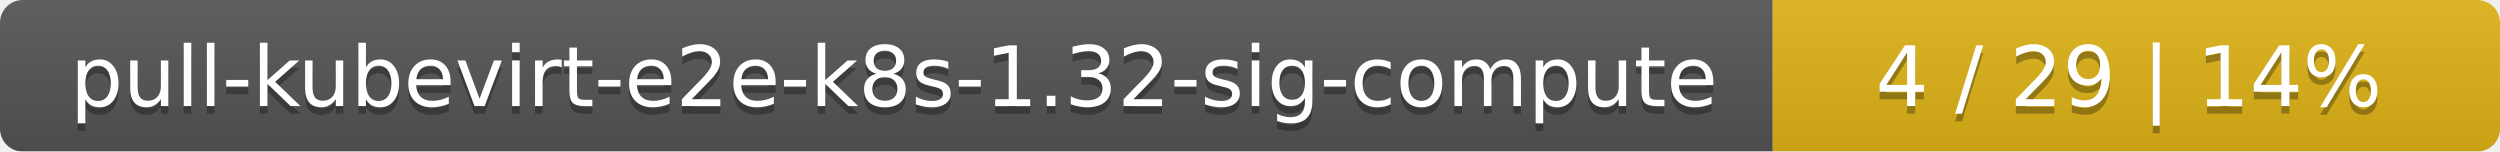
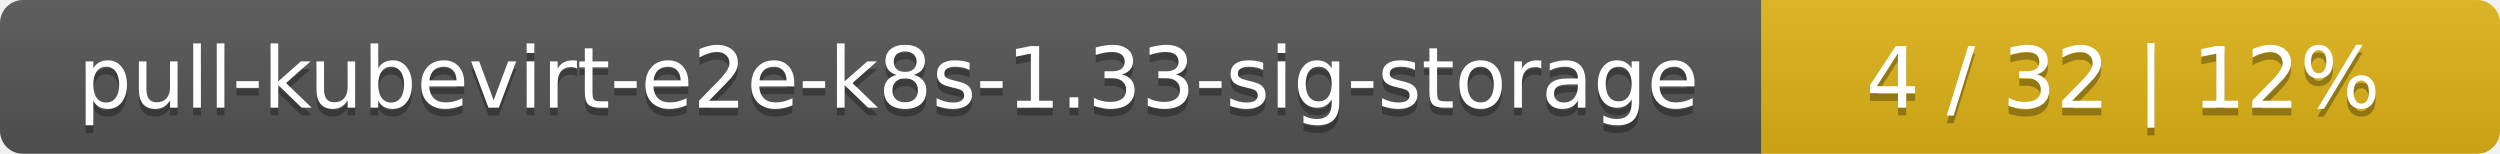
- <svg xmlns="http://www.w3.org/2000/svg" width="330" height="20">
+ <svg xmlns="http://www.w3.org/2000/svg" width="325" height="20">
  <linearGradient id="smooth" x2="0" y2="100%">
    <stop offset="0" stop-color="#bbb" stop-opacity=".1" />
    <stop offset="1" stop-opacity=".1" />
  </linearGradient>
  <mask id="round">
-     <rect width="330" height="20" rx="3" fill="#fff" />
+     <rect width="325" height="20" rx="3" fill="#fff" />
  </mask>
  <g mask="url(#round)">
-     <rect width="234" height="20" fill="#555" />
-     <rect x="234" width="96" height="20" fill="#dfb317" />
-     <rect width="330" height="20" fill="url(#smooth)" />
+     <rect width="229" height="20" fill="#555" />
+     <rect x="229" width="96" height="20" fill="#dfb317" />
+     <rect width="325" height="20" fill="url(#smooth)" />
  </g>
  <g fill="#fff" text-anchor="middle" font-family="DejaVu Sans,Verdana,Geneva,sans-serif" font-size="11">
-     <text x="118" y="15" fill="#010101" fill-opacity=".3">pull-kubevirt-e2e-k8s-1.32-sig-compute</text>
-     <text x="118" y="14">pull-kubevirt-e2e-k8s-1.32-sig-compute</text>
-     <text x="281" y="15" fill="#010101" fill-opacity=".3">4 / 29    |    14%</text>
-     <text x="281" y="14">4 / 29    |    14%</text>
+     <text x="115.5" y="15" fill="#010101" fill-opacity=".3">pull-kubevirt-e2e-k8s-1.33-sig-storage</text>
+     <text x="115.5" y="14">pull-kubevirt-e2e-k8s-1.33-sig-storage</text>
+     <text x="276" y="15" fill="#010101" fill-opacity=".3">4 / 32    |    12%</text>
+     <text x="276" y="14">4 / 32    |    12%</text>
  </g>
</svg>
